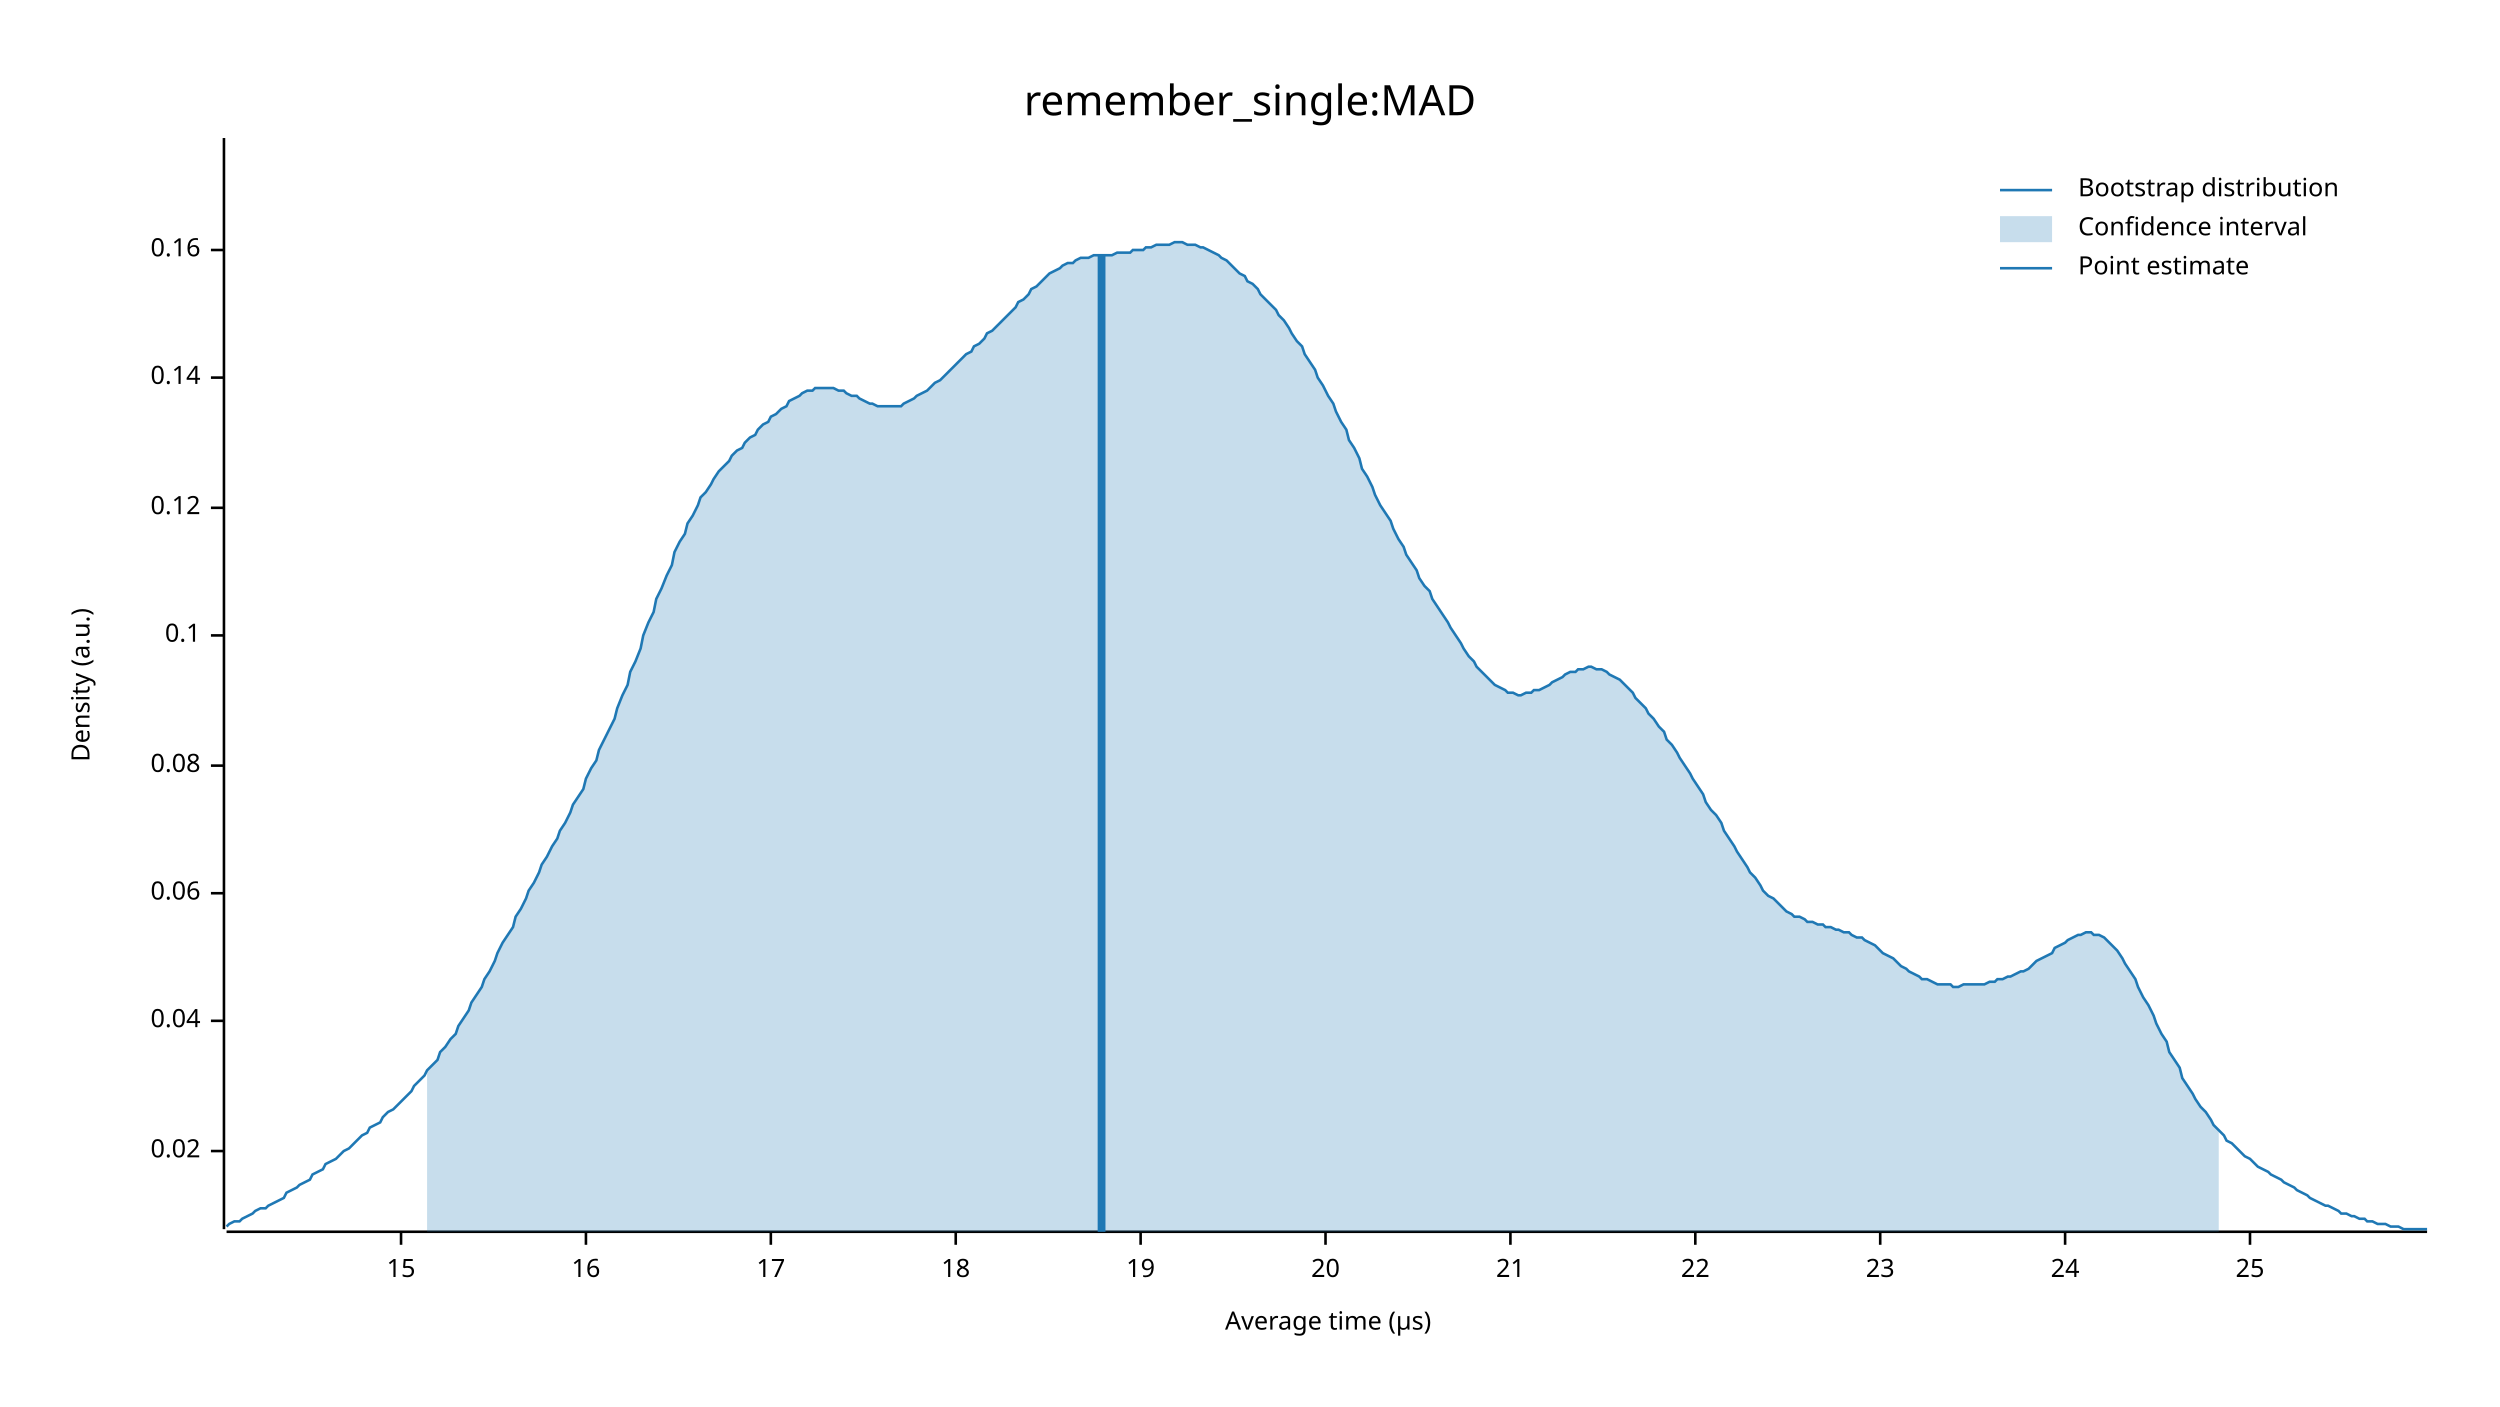
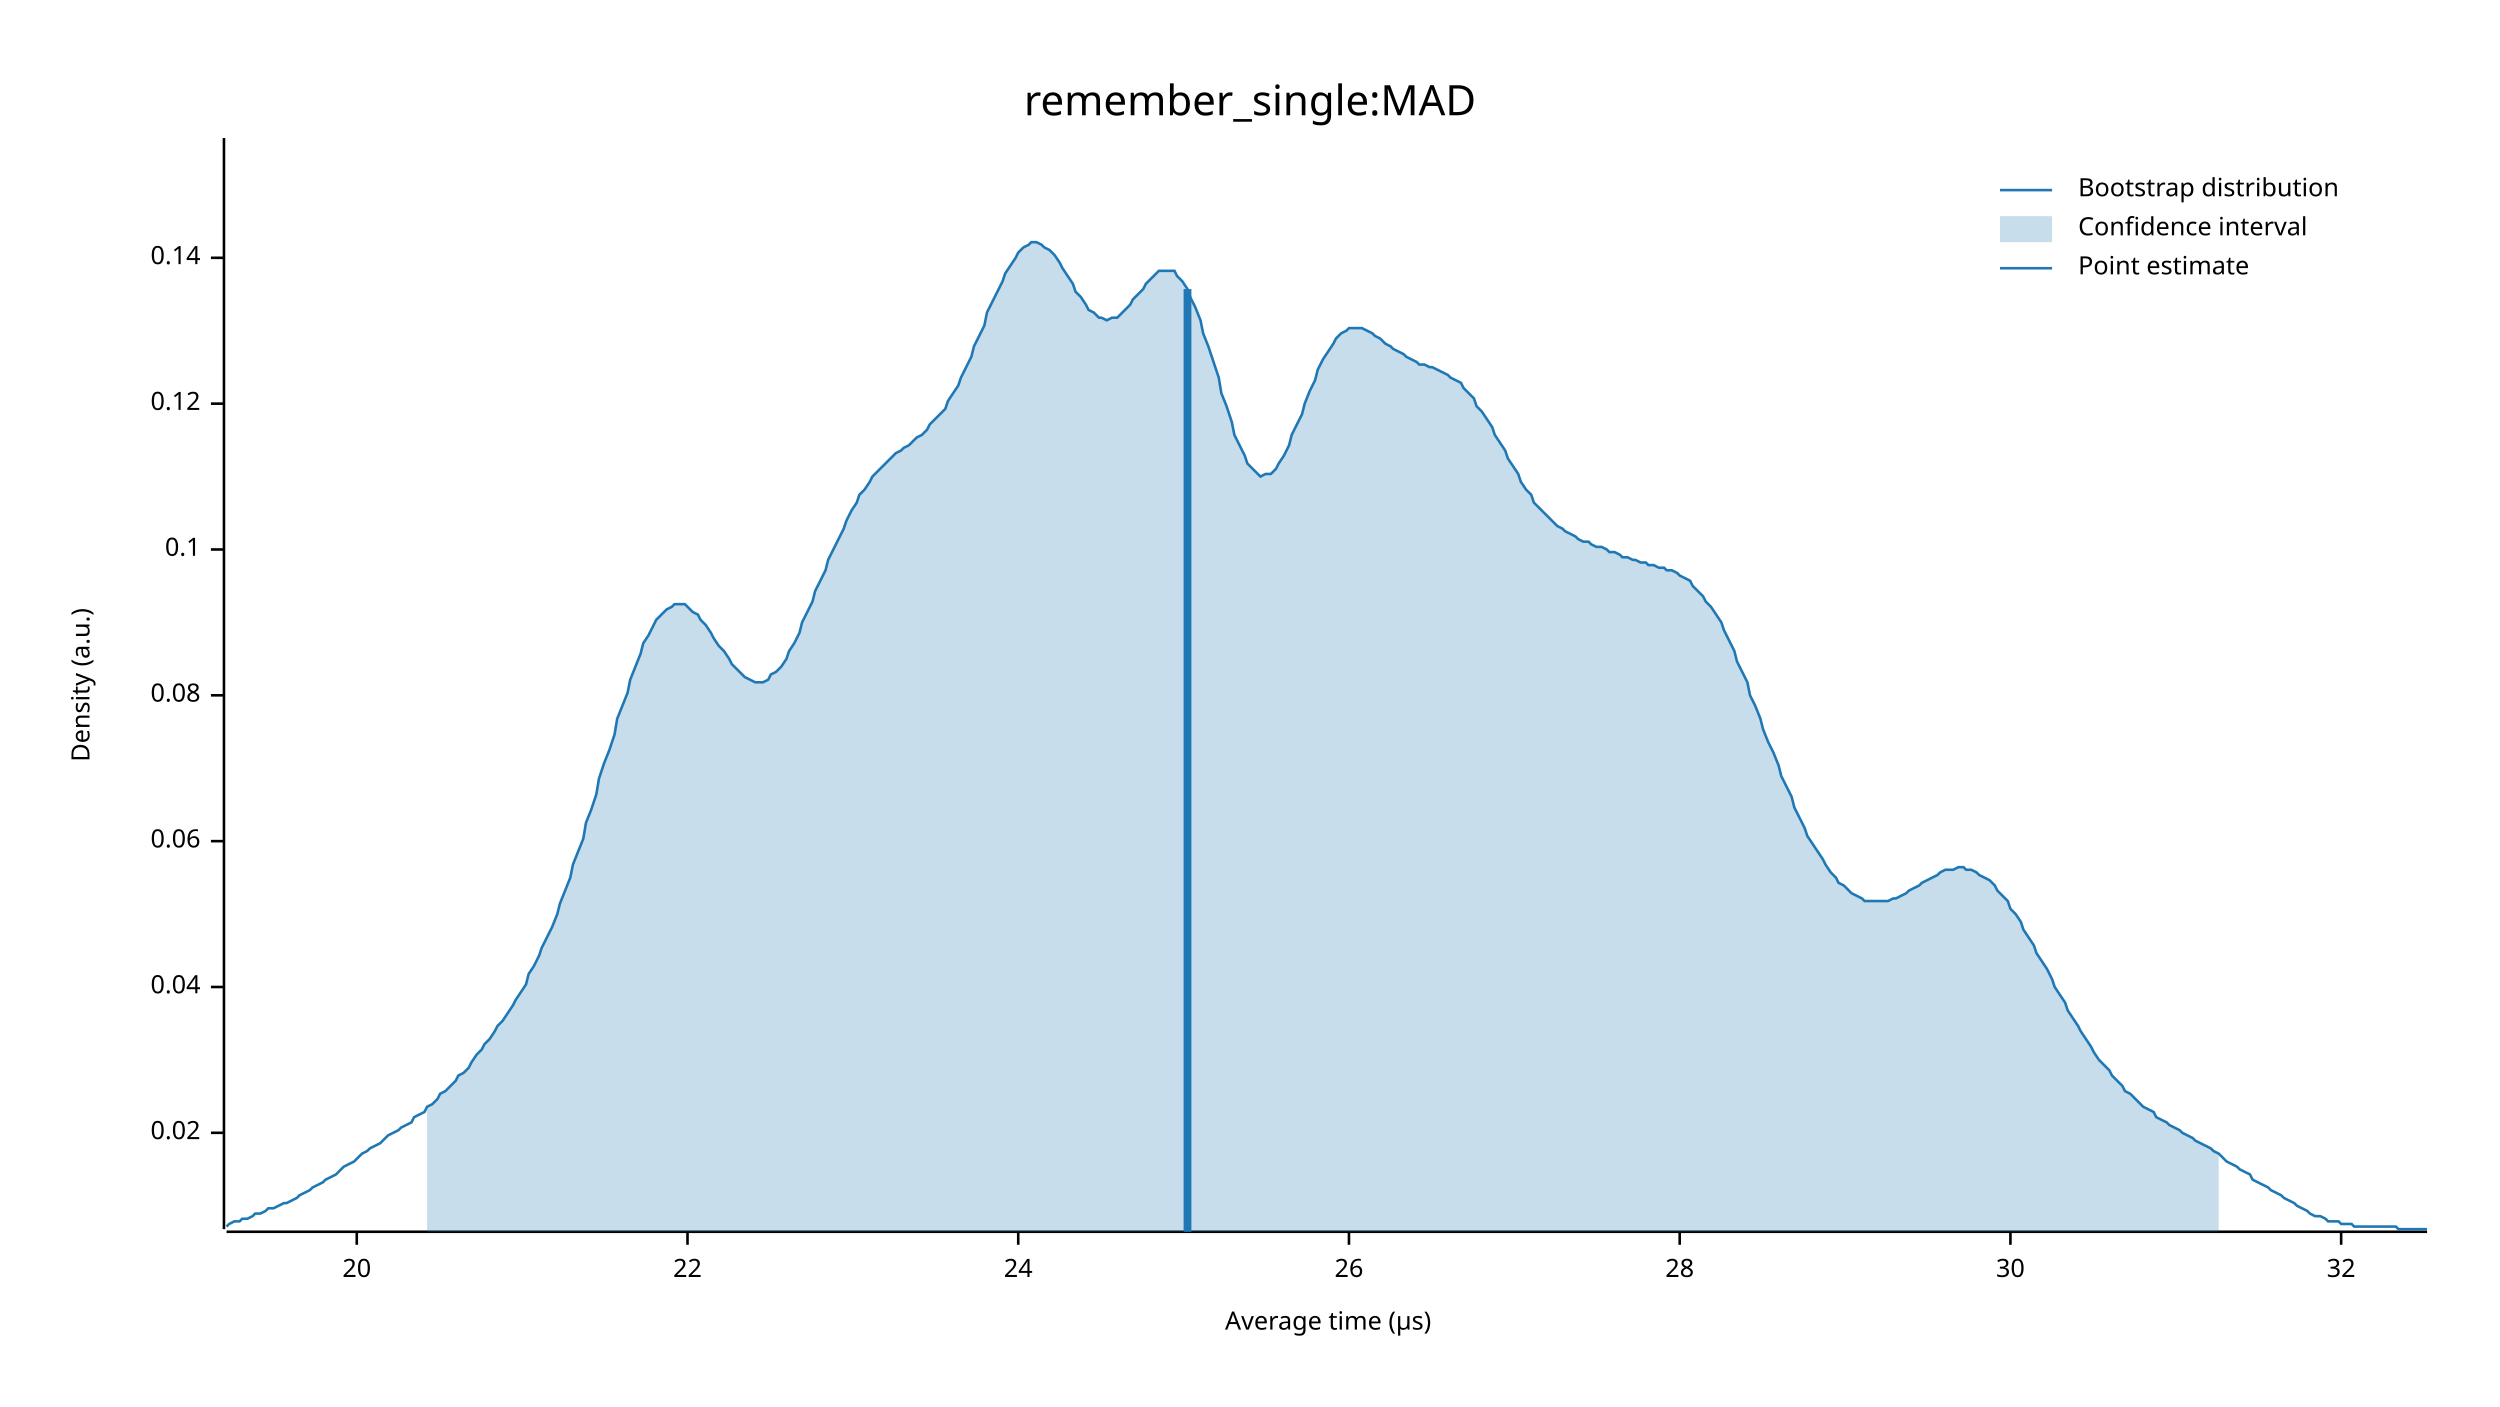
<svg xmlns="http://www.w3.org/2000/svg" width="960" height="540" viewBox="0 0 960 540">
  <text x="480" y="32" dy="0.76em" text-anchor="middle" font-family="sans-serif" font-size="16.129" opacity="1" fill="#000000">
remember_single:MAD
</text>
  <text x="27" y="263" dy="0.76em" text-anchor="middle" font-family="sans-serif" font-size="9.677" opacity="1" fill="#000000" transform="rotate(270, 27, 263)">
Density (a.u.)
</text>
  <text x="510" y="513" dy="-0.5ex" text-anchor="middle" font-family="sans-serif" font-size="9.677" opacity="1" fill="#000000">
Average time (µs)
</text>
  <polyline fill="none" opacity="1" stroke="#000000" stroke-width="1" points="86,53 86,472 " />
-   <text x="77" y="442" dy="0.5ex" text-anchor="end" font-family="sans-serif" font-size="9.677" opacity="1" fill="#000000">
+   <text x="77" y="435" dy="0.5ex" text-anchor="end" font-family="sans-serif" font-size="9.677" opacity="1" fill="#000000">
0.02
</text>
-   <polyline fill="none" opacity="1" stroke="#000000" stroke-width="1" points="81,442 86,442 " />
-   <text x="77" y="392" dy="0.5ex" text-anchor="end" font-family="sans-serif" font-size="9.677" opacity="1" fill="#000000">
+   <polyline fill="none" opacity="1" stroke="#000000" stroke-width="1" points="81,435 86,435 " />
+   <text x="77" y="379" dy="0.5ex" text-anchor="end" font-family="sans-serif" font-size="9.677" opacity="1" fill="#000000">
0.04
</text>
-   <polyline fill="none" opacity="1" stroke="#000000" stroke-width="1" points="81,392 86,392 " />
-   <text x="77" y="343" dy="0.5ex" text-anchor="end" font-family="sans-serif" font-size="9.677" opacity="1" fill="#000000">
+   <polyline fill="none" opacity="1" stroke="#000000" stroke-width="1" points="81,379 86,379 " />
+   <text x="77" y="323" dy="0.5ex" text-anchor="end" font-family="sans-serif" font-size="9.677" opacity="1" fill="#000000">
0.06
</text>
-   <polyline fill="none" opacity="1" stroke="#000000" stroke-width="1" points="81,343 86,343 " />
-   <text x="77" y="294" dy="0.5ex" text-anchor="end" font-family="sans-serif" font-size="9.677" opacity="1" fill="#000000">
+   <polyline fill="none" opacity="1" stroke="#000000" stroke-width="1" points="81,323 86,323 " />
+   <text x="77" y="267" dy="0.5ex" text-anchor="end" font-family="sans-serif" font-size="9.677" opacity="1" fill="#000000">
0.08
</text>
-   <polyline fill="none" opacity="1" stroke="#000000" stroke-width="1" points="81,294 86,294 " />
-   <text x="77" y="244" dy="0.5ex" text-anchor="end" font-family="sans-serif" font-size="9.677" opacity="1" fill="#000000">
+   <polyline fill="none" opacity="1" stroke="#000000" stroke-width="1" points="81,267 86,267 " />
+   <text x="77" y="211" dy="0.5ex" text-anchor="end" font-family="sans-serif" font-size="9.677" opacity="1" fill="#000000">
0.1
</text>
-   <polyline fill="none" opacity="1" stroke="#000000" stroke-width="1" points="81,244 86,244 " />
-   <text x="77" y="195" dy="0.5ex" text-anchor="end" font-family="sans-serif" font-size="9.677" opacity="1" fill="#000000">
+   <polyline fill="none" opacity="1" stroke="#000000" stroke-width="1" points="81,211 86,211 " />
+   <text x="77" y="155" dy="0.5ex" text-anchor="end" font-family="sans-serif" font-size="9.677" opacity="1" fill="#000000">
0.12
</text>
-   <polyline fill="none" opacity="1" stroke="#000000" stroke-width="1" points="81,195 86,195 " />
-   <text x="77" y="145" dy="0.5ex" text-anchor="end" font-family="sans-serif" font-size="9.677" opacity="1" fill="#000000">
+   <polyline fill="none" opacity="1" stroke="#000000" stroke-width="1" points="81,155 86,155 " />
+   <text x="77" y="99" dy="0.5ex" text-anchor="end" font-family="sans-serif" font-size="9.677" opacity="1" fill="#000000">
0.14
</text>
-   <polyline fill="none" opacity="1" stroke="#000000" stroke-width="1" points="81,145 86,145 " />
-   <text x="77" y="96" dy="0.5ex" text-anchor="end" font-family="sans-serif" font-size="9.677" opacity="1" fill="#000000">
- 0.16
- </text>
-   <polyline fill="none" opacity="1" stroke="#000000" stroke-width="1" points="81,96 86,96 " />
+   <polyline fill="none" opacity="1" stroke="#000000" stroke-width="1" points="81,99 86,99 " />
  <polyline fill="none" opacity="1" stroke="#000000" stroke-width="1" points="87,473 932,473 " />
-   <text x="154" y="483" dy="0.76em" text-anchor="middle" font-family="sans-serif" font-size="9.677" opacity="1" fill="#000000">
- 15
- </text>
-   <polyline fill="none" opacity="1" stroke="#000000" stroke-width="1" points="154,473 154,478 " />
-   <text x="225" y="483" dy="0.76em" text-anchor="middle" font-family="sans-serif" font-size="9.677" opacity="1" fill="#000000">
- 16
- </text>
-   <polyline fill="none" opacity="1" stroke="#000000" stroke-width="1" points="225,473 225,478 " />
-   <text x="296" y="483" dy="0.76em" text-anchor="middle" font-family="sans-serif" font-size="9.677" opacity="1" fill="#000000">
- 17
- </text>
-   <polyline fill="none" opacity="1" stroke="#000000" stroke-width="1" points="296,473 296,478 " />
-   <text x="367" y="483" dy="0.76em" text-anchor="middle" font-family="sans-serif" font-size="9.677" opacity="1" fill="#000000">
- 18
- </text>
-   <polyline fill="none" opacity="1" stroke="#000000" stroke-width="1" points="367,473 367,478 " />
-   <text x="438" y="483" dy="0.76em" text-anchor="middle" font-family="sans-serif" font-size="9.677" opacity="1" fill="#000000">
- 19
- </text>
-   <polyline fill="none" opacity="1" stroke="#000000" stroke-width="1" points="438,473 438,478 " />
-   <text x="509" y="483" dy="0.76em" text-anchor="middle" font-family="sans-serif" font-size="9.677" opacity="1" fill="#000000">
+   <text x="137" y="483" dy="0.76em" text-anchor="middle" font-family="sans-serif" font-size="9.677" opacity="1" fill="#000000">
20
</text>
-   <polyline fill="none" opacity="1" stroke="#000000" stroke-width="1" points="509,473 509,478 " />
-   <text x="580" y="483" dy="0.76em" text-anchor="middle" font-family="sans-serif" font-size="9.677" opacity="1" fill="#000000">
- 21
- </text>
-   <polyline fill="none" opacity="1" stroke="#000000" stroke-width="1" points="580,473 580,478 " />
-   <text x="651" y="483" dy="0.76em" text-anchor="middle" font-family="sans-serif" font-size="9.677" opacity="1" fill="#000000">
+   <polyline fill="none" opacity="1" stroke="#000000" stroke-width="1" points="137,473 137,478 " />
+   <text x="264" y="483" dy="0.76em" text-anchor="middle" font-family="sans-serif" font-size="9.677" opacity="1" fill="#000000">
22
</text>
-   <polyline fill="none" opacity="1" stroke="#000000" stroke-width="1" points="651,473 651,478 " />
-   <text x="722" y="483" dy="0.76em" text-anchor="middle" font-family="sans-serif" font-size="9.677" opacity="1" fill="#000000">
- 23
- </text>
-   <polyline fill="none" opacity="1" stroke="#000000" stroke-width="1" points="722,473 722,478 " />
-   <text x="793" y="483" dy="0.76em" text-anchor="middle" font-family="sans-serif" font-size="9.677" opacity="1" fill="#000000">
+   <polyline fill="none" opacity="1" stroke="#000000" stroke-width="1" points="264,473 264,478 " />
+   <text x="391" y="483" dy="0.76em" text-anchor="middle" font-family="sans-serif" font-size="9.677" opacity="1" fill="#000000">
24
</text>
-   <polyline fill="none" opacity="1" stroke="#000000" stroke-width="1" points="793,473 793,478 " />
-   <text x="864" y="483" dy="0.76em" text-anchor="middle" font-family="sans-serif" font-size="9.677" opacity="1" fill="#000000">
- 25
+   <polyline fill="none" opacity="1" stroke="#000000" stroke-width="1" points="391,473 391,478 " />
+   <text x="518" y="483" dy="0.76em" text-anchor="middle" font-family="sans-serif" font-size="9.677" opacity="1" fill="#000000">
+ 26
</text>
-   <polyline fill="none" opacity="1" stroke="#000000" stroke-width="1" points="864,473 864,478 " />
-   <polyline fill="none" opacity="1" stroke="#1F78B4" stroke-width="1" points="87,471 88,470 90,469 92,469 93,468 95,467 97,466 98,465 100,464 102,464 103,463 105,462 107,461 109,460 110,458 112,457 114,456 115,455 117,454 119,453 120,451 122,450 124,449 125,447 127,446 129,445 131,443 132,442 134,441 136,439 137,438 139,436 141,435 142,433 144,432 146,431 147,429 149,427 151,426 153,424 154,423 156,421 158,419 159,417 161,415 163,413 164,411 166,409 168,407 169,404 171,402 173,399 175,397 176,394 178,391 180,388 181,385 183,382 185,379 186,376 188,373 190,369 191,366 193,362 195,359 197,356 198,352 200,349 202,345 203,342 205,339 207,335 208,332 210,329 212,325 214,322 215,319 217,316 219,312 220,309 222,306 224,303 225,299 227,295 229,292 230,288 232,284 234,280 236,276 237,272 239,267 241,263 242,258 244,254 246,249 247,244 249,239 251,235 252,230 254,226 256,221 258,217 259,212 261,208 263,205 264,201 266,198 268,194 269,191 271,189 273,186 274,184 276,181 278,179 280,177 281,175 283,173 285,172 286,170 288,168 290,167 291,165 293,163 295,162 296,160 298,159 300,157 302,156 303,154 305,153 307,152 308,151 310,150 312,150 313,149 315,149 317,149 318,149 320,149 322,150 324,150 325,151 327,152 329,152 330,153 332,154 334,155 335,155 337,156 339,156 341,156 342,156 344,156 346,156 347,155 349,154 351,153 352,152 354,151 356,150 357,149 359,147 361,146 363,144 364,143 366,141 368,139 369,138 371,136 373,135 374,133 376,132 378,130 379,128 381,127 383,125 385,123 386,122 388,120 390,118 391,116 393,115 395,113 396,111 398,110 400,108 401,107 403,105 405,104 407,103 408,102 410,101 412,101 413,100 415,99 417,99 418,99 420,98 422,98 423,98 425,98 427,98 429,97 430,97 432,97 434,97 435,96 437,96 439,96 440,95 442,95 444,94 445,94 447,94 449,94 451,93 452,93 454,93 456,94 457,94 459,94 461,95 462,95 464,96 466,97 468,98 469,99 471,100 473,102 474,103 476,105 478,106 479,108 481,109 483,111 484,113 486,115 488,117 490,119 491,121 493,123 495,126 496,128 498,131 500,133 501,136 503,139 505,142 506,145 508,148 510,152 512,155 513,158 515,162 517,165 518,169 520,172 522,176 523,180 525,183 527,187 528,190 530,194 532,197 534,200 535,203 537,207 539,210 540,213 542,216 544,219 545,222 547,225 549,227 550,230 552,233 554,236 556,239 557,241 559,244 561,247 562,249 564,252 566,254 567,256 569,258 571,260 573,262 574,263 576,264 578,265 579,266 581,266 583,267 584,267 586,266 588,266 589,265 591,265 593,264 595,263 596,262 598,261 600,260 601,259 603,258 605,258 606,257 608,257 610,256 611,256 613,257 615,257 617,258 618,259 620,260 622,261 623,262 625,264 627,266 628,268 630,270 632,272 633,274 635,276 637,279 639,281 640,284 642,286 644,289 645,291 647,294 649,297 650,299 652,302 654,305 655,308 657,311 659,313 661,316 662,319 664,322 666,325 667,327 669,330 671,333 672,335 674,337 676,340 677,342 679,344 681,345 683,347 684,348 686,350 688,351 689,352 691,352 693,353 694,354 696,354 698,355 700,355 701,356 703,356 705,357 706,357 708,358 710,358 711,359 713,360 715,360 716,361 718,362 720,363 722,365 723,366 725,367 727,368 728,369 730,371 732,372 733,373 735,374 737,375 738,376 740,376 742,377 744,378 745,378 747,378 749,378 750,379 752,379 754,378 755,378 757,378 759,378 760,378 762,378 764,377 766,377 767,376 769,376 771,375 772,375 774,374 776,373 777,373 779,372 781,370 782,369 784,368 786,367 788,366 789,364 791,363 793,362 794,361 796,360 798,359 799,359 801,358 803,358 804,359 806,359 808,360 810,362 811,363 813,365 815,368 816,370 818,373 820,376 821,379 823,383 825,386 827,390 828,393 830,397 832,400 833,404 835,407 837,410 838,414 840,417 842,420 843,422 845,425 847,427 849,430 850,432 852,434 854,436 855,438 857,439 859,441 860,442 862,444 864,445 865,446 867,448 869,449 871,450 872,451 874,452 876,453 877,454 879,455 881,456 882,457 884,458 886,459 887,460 889,461 891,462 893,463 894,463 896,464 898,465 899,466 901,466 903,467 904,467 906,468 908,468 909,469 911,469 913,470 915,470 916,470 918,471 920,471 921,471 923,472 925,472 926,472 928,472 930,472 932,472 " />
-   <polygon opacity="0.25" fill="#1F78B4" points="164,411 166,409 168,407 169,404 171,402 173,399 175,397 176,394 178,391 180,388 181,385 183,382 185,379 186,376 188,373 190,369 191,366 193,362 195,359 197,356 198,352 200,349 202,345 203,342 205,339 207,335 208,332 210,329 212,325 214,322 215,319 217,316 219,312 220,309 222,306 224,303 225,299 227,295 229,292 230,288 232,284 234,280 236,276 237,272 239,267 241,263 242,258 244,254 246,249 247,244 249,239 251,235 252,230 254,226 256,221 258,217 259,212 261,208 263,205 264,201 266,198 268,194 269,191 271,189 273,186 274,184 276,181 278,179 280,177 281,175 283,173 285,172 286,170 288,168 290,167 291,165 293,163 295,162 296,160 298,159 300,157 302,156 303,154 305,153 307,152 308,151 310,150 312,150 313,149 315,149 317,149 318,149 320,149 322,150 324,150 325,151 327,152 329,152 330,153 332,154 334,155 335,155 337,156 339,156 341,156 342,156 344,156 346,156 347,155 349,154 351,153 352,152 354,151 356,150 357,149 359,147 361,146 363,144 364,143 366,141 368,139 369,138 371,136 373,135 374,133 376,132 378,130 379,128 381,127 383,125 385,123 386,122 388,120 390,118 391,116 393,115 395,113 396,111 398,110 400,108 401,107 403,105 405,104 407,103 408,102 410,101 412,101 413,100 415,99 417,99 418,99 420,98 422,98 423,98 425,98 427,98 429,97 430,97 432,97 434,97 435,96 437,96 439,96 440,95 442,95 444,94 445,94 447,94 449,94 451,93 452,93 454,93 456,94 457,94 459,94 461,95 462,95 464,96 466,97 468,98 469,99 471,100 473,102 474,103 476,105 478,106 479,108 481,109 483,111 484,113 486,115 488,117 490,119 491,121 493,123 495,126 496,128 498,131 500,133 501,136 503,139 505,142 506,145 508,148 510,152 512,155 513,158 515,162 517,165 518,169 520,172 522,176 523,180 525,183 527,187 528,190 530,194 532,197 534,200 535,203 537,207 539,210 540,213 542,216 544,219 545,222 547,225 549,227 550,230 552,233 554,236 556,239 557,241 559,244 561,247 562,249 564,252 566,254 567,256 569,258 571,260 573,262 574,263 576,264 578,265 579,266 581,266 583,267 584,267 586,266 588,266 589,265 591,265 593,264 595,263 596,262 598,261 600,260 601,259 603,258 605,258 606,257 608,257 610,256 611,256 613,257 615,257 617,258 618,259 620,260 622,261 623,262 625,264 627,266 628,268 630,270 632,272 633,274 635,276 637,279 639,281 640,284 642,286 644,289 645,291 647,294 649,297 650,299 652,302 654,305 655,308 657,311 659,313 661,316 662,319 664,322 666,325 667,327 669,330 671,333 672,335 674,337 676,340 677,342 679,344 681,345 683,347 684,348 686,350 688,351 689,352 691,352 693,353 694,354 696,354 698,355 700,355 701,356 703,356 705,357 706,357 708,358 710,358 711,359 713,360 715,360 716,361 718,362 720,363 722,365 723,366 725,367 727,368 728,369 730,371 732,372 733,373 735,374 737,375 738,376 740,376 742,377 744,378 745,378 747,378 749,378 750,379 752,379 754,378 755,378 757,378 759,378 760,378 762,378 764,377 766,377 767,376 769,376 771,375 772,375 774,374 776,373 777,373 779,372 781,370 782,369 784,368 786,367 788,366 789,364 791,363 793,362 794,361 796,360 798,359 799,359 801,358 803,358 804,359 806,359 808,360 810,362 811,363 813,365 815,368 816,370 818,373 820,376 821,379 823,383 825,386 827,390 828,393 830,397 832,400 833,404 835,407 837,410 838,414 840,417 842,420 843,422 845,425 847,427 849,430 850,432 852,434 852,473 164,473 " />
-   <polyline fill="none" opacity="1" stroke="#1F78B4" stroke-width="3" points="423,473 423,98 " />
+   <polyline fill="none" opacity="1" stroke="#000000" stroke-width="1" points="518,473 518,478 " />
+   <text x="645" y="483" dy="0.76em" text-anchor="middle" font-family="sans-serif" font-size="9.677" opacity="1" fill="#000000">
+ 28
+ </text>
+   <polyline fill="none" opacity="1" stroke="#000000" stroke-width="1" points="645,473 645,478 " />
+   <text x="772" y="483" dy="0.76em" text-anchor="middle" font-family="sans-serif" font-size="9.677" opacity="1" fill="#000000">
+ 30
+ </text>
+   <polyline fill="none" opacity="1" stroke="#000000" stroke-width="1" points="772,473 772,478 " />
+   <text x="899" y="483" dy="0.76em" text-anchor="middle" font-family="sans-serif" font-size="9.677" opacity="1" fill="#000000">
+ 32
+ </text>
+   <polyline fill="none" opacity="1" stroke="#000000" stroke-width="1" points="899,473 899,478 " />
+   <polyline fill="none" opacity="1" stroke="#1F78B4" stroke-width="1" points="87,471 88,470 90,469 92,469 93,468 95,468 97,467 98,466 100,466 102,465 103,464 105,464 107,463 109,462 110,462 112,461 114,460 115,459 117,458 119,457 120,456 122,455 124,454 125,453 127,452 129,451 131,449 132,448 134,447 136,446 137,445 139,443 141,442 142,441 144,440 146,439 147,438 149,436 151,435 153,434 154,433 156,432 158,431 159,429 161,428 163,427 164,425 166,424 168,422 169,420 171,419 173,417 175,415 176,413 178,412 180,410 181,408 183,405 185,403 186,401 188,399 190,396 191,394 193,392 195,389 197,386 198,384 200,381 202,378 203,374 205,371 207,367 208,364 210,360 212,356 214,351 215,347 217,342 219,337 220,332 222,327 224,322 225,316 227,311 229,305 230,299 232,293 234,288 236,282 237,276 239,271 241,266 242,261 244,256 246,251 247,247 249,244 251,240 252,238 254,236 256,234 258,233 259,232 261,232 263,232 264,233 266,235 268,236 269,238 271,240 273,243 274,245 276,248 278,250 280,253 281,255 283,257 285,259 286,260 288,261 290,262 291,262 293,262 295,261 296,259 298,258 300,256 302,253 303,250 305,247 307,243 308,239 310,235 312,231 313,227 315,223 317,219 318,215 320,211 322,207 324,203 325,200 327,196 329,193 330,190 332,188 334,185 335,183 337,181 339,179 341,177 342,176 344,174 346,173 347,172 349,171 351,169 352,168 354,167 356,165 357,163 359,161 361,159 363,157 364,154 366,151 368,148 369,145 371,141 373,137 374,133 376,129 378,125 379,120 381,116 383,112 385,108 386,105 388,102 390,99 391,97 393,95 395,94 396,93 398,93 400,94 401,95 403,96 405,98 407,101 408,103 410,106 412,109 413,112 415,114 417,117 418,119 420,120 422,122 423,122 425,123 427,122 429,122 430,121 432,119 434,117 435,115 437,113 439,111 440,109 442,107 444,105 445,104 447,104 449,104 451,104 452,106 454,108 456,111 457,114 459,118 461,123 462,128 464,133 466,139 468,145 469,151 471,156 473,162 474,167 476,171 478,175 479,178 481,180 483,182 484,183 486,182 488,182 490,180 491,178 493,175 495,171 496,167 498,163 500,159 501,155 503,150 505,146 506,142 508,138 510,135 512,132 513,130 515,128 517,127 518,126 520,126 522,126 523,126 525,127 527,128 528,129 530,130 532,132 534,133 535,134 537,135 539,136 540,137 542,138 544,139 545,140 547,140 549,141 550,141 552,142 554,143 556,144 557,145 559,146 561,147 562,149 564,151 566,153 567,156 569,158 571,161 573,164 574,167 576,170 578,173 579,176 581,179 583,182 584,185 586,188 588,190 589,193 591,195 593,197 595,199 596,200 598,202 600,203 601,204 603,205 605,206 606,207 608,208 610,208 611,209 613,210 615,210 617,211 618,212 620,212 622,213 623,214 625,214 627,215 628,215 630,216 632,216 633,217 635,217 637,218 639,218 640,219 642,219 644,220 645,221 647,222 649,223 650,225 652,227 654,229 655,231 657,233 659,236 661,239 662,242 664,246 666,250 667,254 669,258 671,262 672,267 674,271 676,276 677,280 679,285 681,289 683,294 684,298 686,302 688,306 689,310 691,314 693,318 694,321 696,324 698,327 700,330 701,332 703,335 705,337 706,339 708,340 710,342 711,343 713,344 715,345 716,346 718,346 720,346 722,346 723,346 725,346 727,345 728,345 730,344 732,343 733,342 735,341 737,340 738,339 740,338 742,337 744,336 745,335 747,334 749,334 750,334 752,333 754,333 755,334 757,334 759,335 760,336 762,337 764,338 766,340 767,342 769,344 771,346 772,349 774,351 776,354 777,357 779,360 781,363 782,366 784,369 786,372 788,376 789,379 791,382 793,385 794,388 796,391 798,394 799,396 801,399 803,402 804,404 806,407 808,409 810,411 811,413 813,415 815,417 816,419 818,420 820,422 821,423 823,425 825,426 827,427 828,429 830,430 832,431 833,432 835,433 837,434 838,435 840,436 842,437 843,438 845,439 847,440 849,441 850,442 852,443 854,445 855,446 857,447 859,448 860,449 862,450 864,451 865,453 867,454 869,455 871,456 872,457 874,458 876,459 877,460 879,461 881,462 882,463 884,464 886,465 887,466 889,467 891,467 893,468 894,469 896,469 898,469 899,470 901,470 903,470 904,471 906,471 908,471 909,471 911,471 913,471 915,471 916,471 918,471 920,471 921,472 923,472 925,472 926,472 928,472 930,472 932,472 " />
+   <polygon opacity="0.25" fill="#1F78B4" points="164,425 166,424 168,422 169,420 171,419 173,417 175,415 176,413 178,412 180,410 181,408 183,405 185,403 186,401 188,399 190,396 191,394 193,392 195,389 197,386 198,384 200,381 202,378 203,374 205,371 207,367 208,364 210,360 212,356 214,351 215,347 217,342 219,337 220,332 222,327 224,322 225,316 227,311 229,305 230,299 232,293 234,288 236,282 237,276 239,271 241,266 242,261 244,256 246,251 247,247 249,244 251,240 252,238 254,236 256,234 258,233 259,232 261,232 263,232 264,233 266,235 268,236 269,238 271,240 273,243 274,245 276,248 278,250 280,253 281,255 283,257 285,259 286,260 288,261 290,262 291,262 293,262 295,261 296,259 298,258 300,256 302,253 303,250 305,247 307,243 308,239 310,235 312,231 313,227 315,223 317,219 318,215 320,211 322,207 324,203 325,200 327,196 329,193 330,190 332,188 334,185 335,183 337,181 339,179 341,177 342,176 344,174 346,173 347,172 349,171 351,169 352,168 354,167 356,165 357,163 359,161 361,159 363,157 364,154 366,151 368,148 369,145 371,141 373,137 374,133 376,129 378,125 379,120 381,116 383,112 385,108 386,105 388,102 390,99 391,97 393,95 395,94 396,93 398,93 400,94 401,95 403,96 405,98 407,101 408,103 410,106 412,109 413,112 415,114 417,117 418,119 420,120 422,122 423,122 425,123 427,122 429,122 430,121 432,119 434,117 435,115 437,113 439,111 440,109 442,107 444,105 445,104 447,104 449,104 451,104 452,106 454,108 456,111 457,114 459,118 461,123 462,128 464,133 466,139 468,145 469,151 471,156 473,162 474,167 476,171 478,175 479,178 481,180 483,182 484,183 486,182 488,182 490,180 491,178 493,175 495,171 496,167 498,163 500,159 501,155 503,150 505,146 506,142 508,138 510,135 512,132 513,130 515,128 517,127 518,126 520,126 522,126 523,126 525,127 527,128 528,129 530,130 532,132 534,133 535,134 537,135 539,136 540,137 542,138 544,139 545,140 547,140 549,141 550,141 552,142 554,143 556,144 557,145 559,146 561,147 562,149 564,151 566,153 567,156 569,158 571,161 573,164 574,167 576,170 578,173 579,176 581,179 583,182 584,185 586,188 588,190 589,193 591,195 593,197 595,199 596,200 598,202 600,203 601,204 603,205 605,206 606,207 608,208 610,208 611,209 613,210 615,210 617,211 618,212 620,212 622,213 623,214 625,214 627,215 628,215 630,216 632,216 633,217 635,217 637,218 639,218 640,219 642,219 644,220 645,221 647,222 649,223 650,225 652,227 654,229 655,231 657,233 659,236 661,239 662,242 664,246 666,250 667,254 669,258 671,262 672,267 674,271 676,276 677,280 679,285 681,289 683,294 684,298 686,302 688,306 689,310 691,314 693,318 694,321 696,324 698,327 700,330 701,332 703,335 705,337 706,339 708,340 710,342 711,343 713,344 715,345 716,346 718,346 720,346 722,346 723,346 725,346 727,345 728,345 730,344 732,343 733,342 735,341 737,340 738,339 740,338 742,337 744,336 745,335 747,334 749,334 750,334 752,333 754,333 755,334 757,334 759,335 760,336 762,337 764,338 766,340 767,342 769,344 771,346 772,349 774,351 776,354 777,357 779,360 781,363 782,366 784,369 786,372 788,376 789,379 791,382 793,385 794,388 796,391 798,394 799,396 801,399 803,402 804,404 806,407 808,409 810,411 811,413 813,415 815,417 816,419 818,420 820,422 821,423 823,425 825,426 827,427 828,429 830,430 832,431 833,432 835,433 837,434 838,435 840,436 842,437 843,438 845,439 847,440 849,441 850,442 852,443 852,473 164,473 " />
+   <polyline fill="none" opacity="1" stroke="#1F78B4" stroke-width="3" points="456,473 456,111 " />
  <text x="798" y="68" dy="0.76em" text-anchor="start" font-family="sans-serif" font-size="9.677" opacity="1" fill="#000000">
Bootstrap distribution
</text>
  <text x="798" y="83" dy="0.76em" text-anchor="start" font-family="sans-serif" font-size="9.677" opacity="1" fill="#000000">
Confidence interval
</text>
  <text x="798" y="98" dy="0.76em" text-anchor="start" font-family="sans-serif" font-size="9.677" opacity="1" fill="#000000">
Point estimate
</text>
  <polyline fill="none" opacity="1" stroke="#1F78B4" stroke-width="1" points="768,73 788,73 " />
  <rect x="768" y="83" width="20" height="10" opacity="0.25" fill="#1F78B4" stroke="none" />
  <polyline fill="none" opacity="1" stroke="#1F78B4" stroke-width="1" points="768,103 788,103 " />
</svg>
